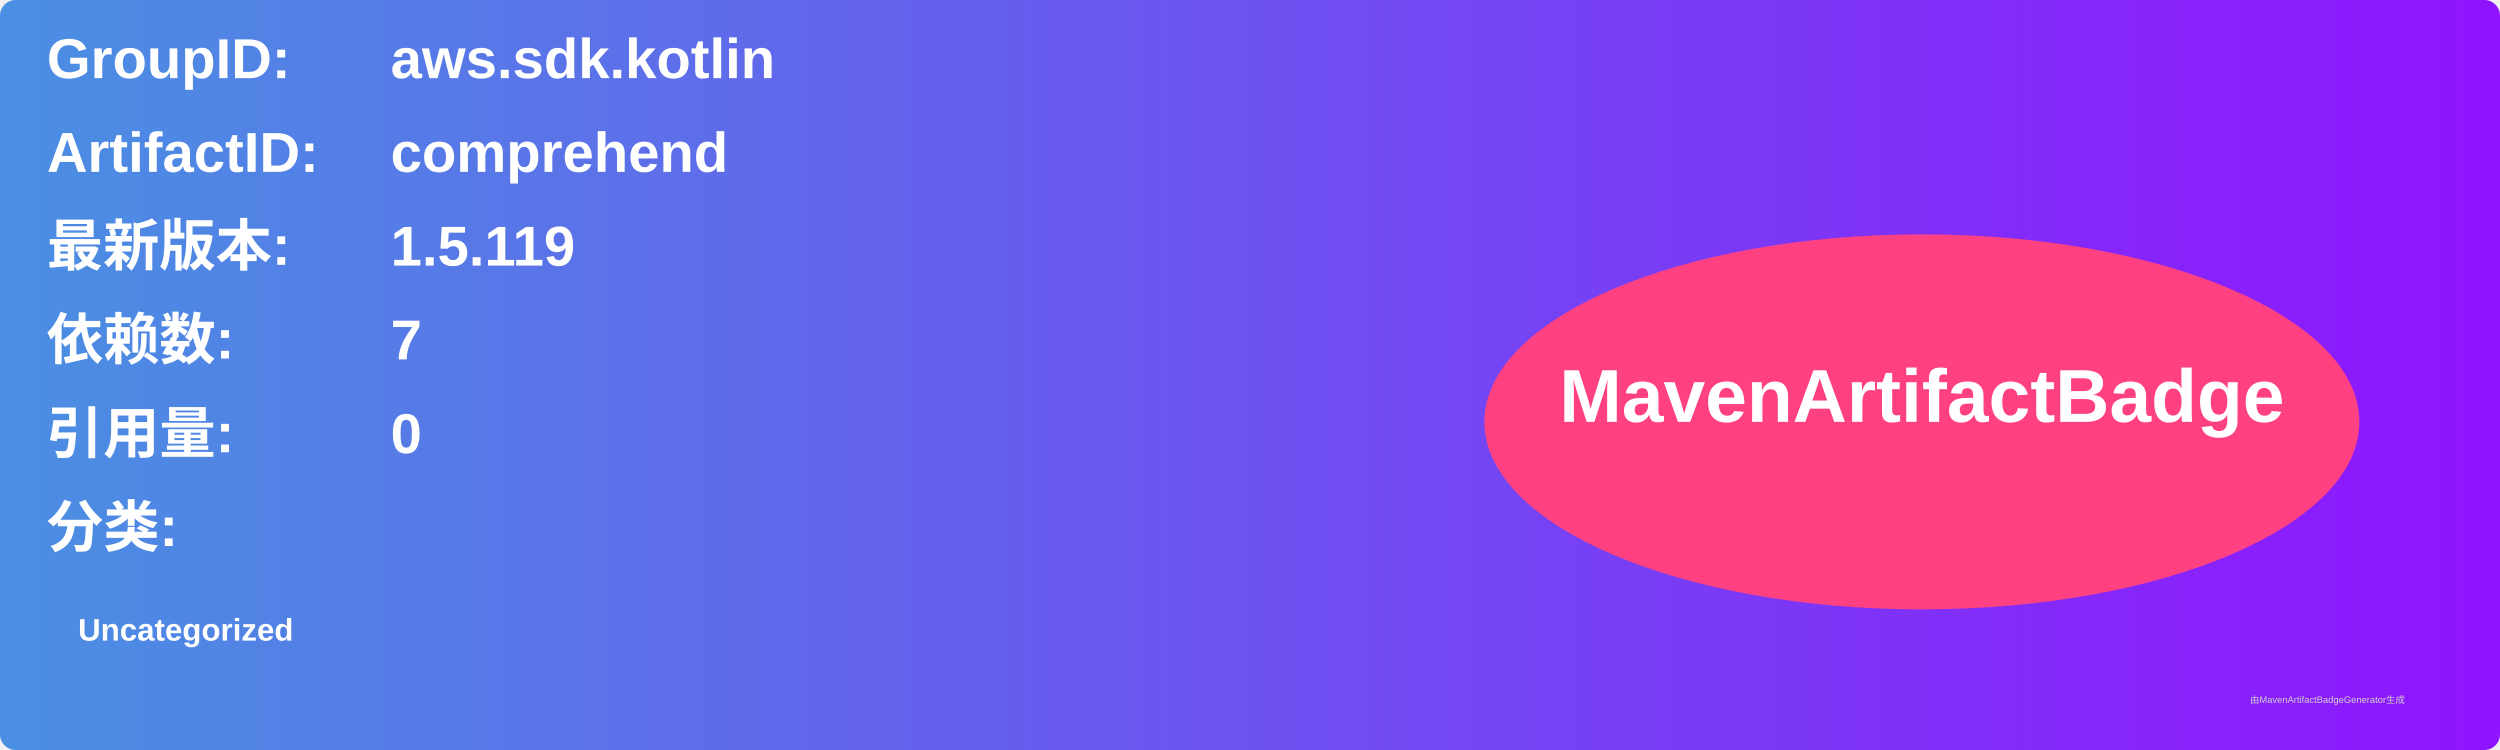
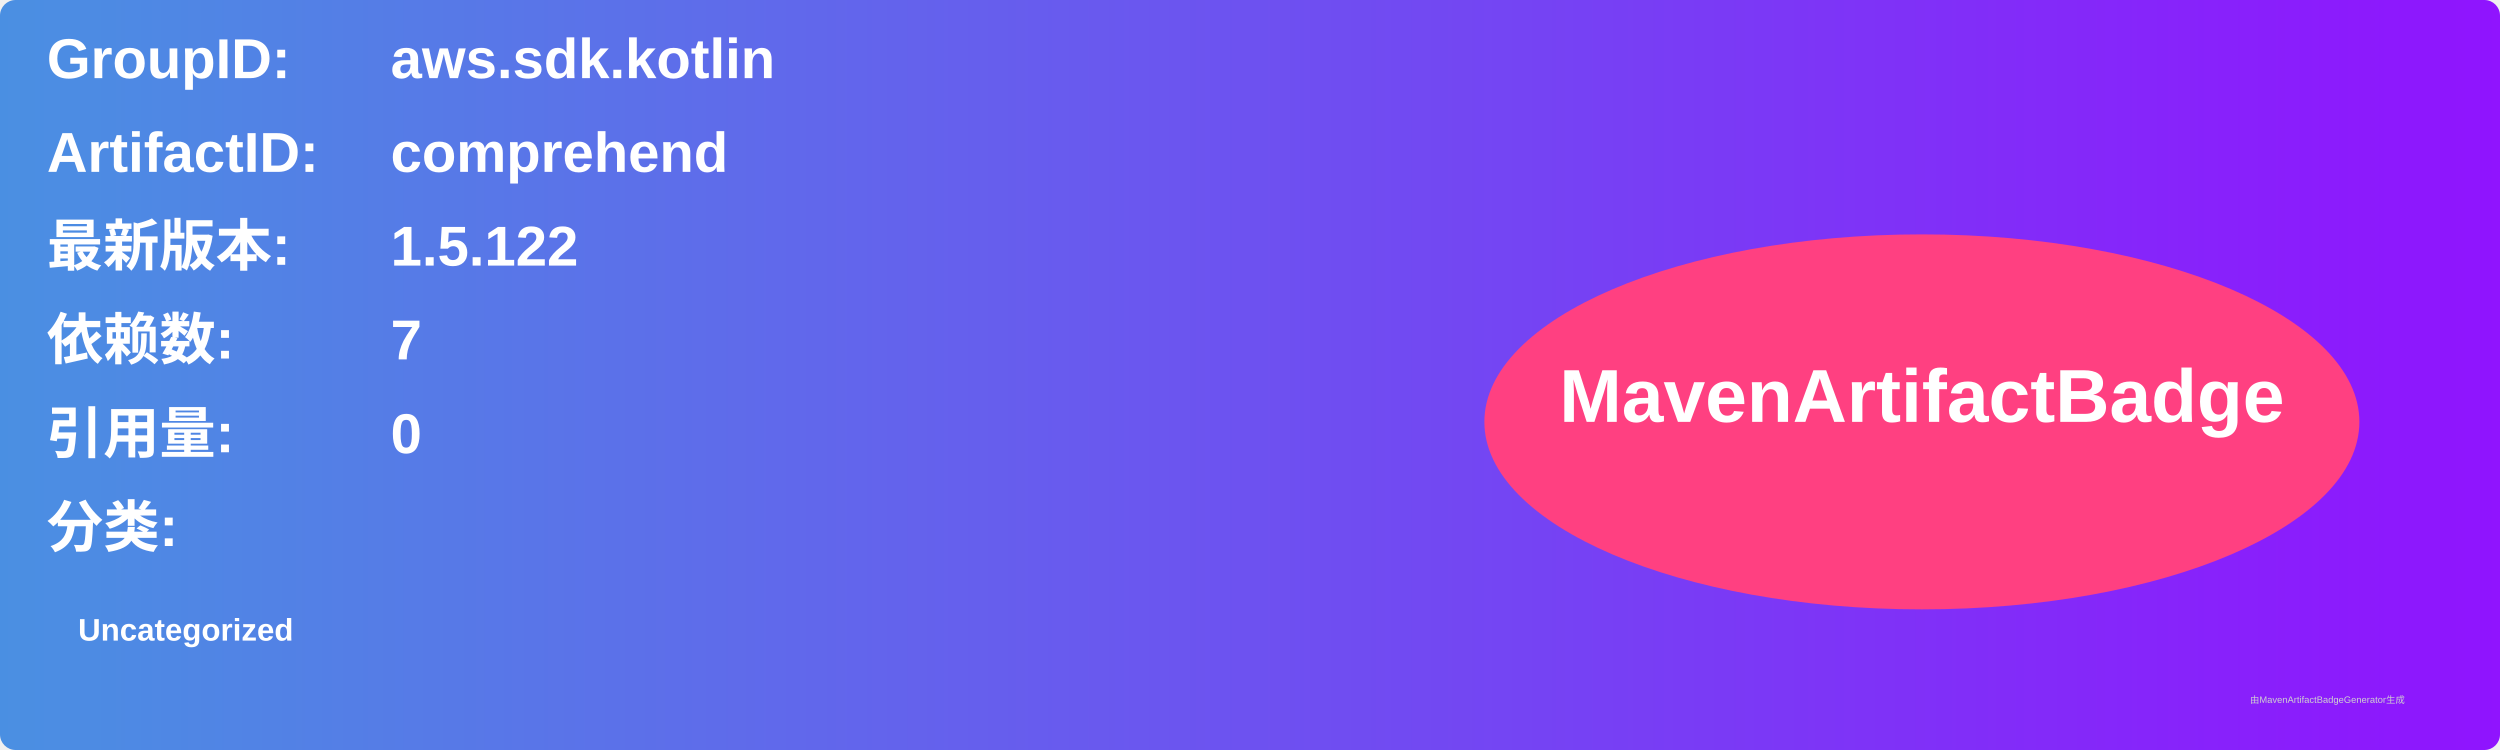
<svg xmlns="http://www.w3.org/2000/svg" width="800" height="240" viewBox="0 0 800 240">
  <linearGradient id="grad" x1="0%" y1="0%" x2="100%" y2="0%">
    <stop offset="0%" stop-color="#4a90e2" />
    <stop offset="100%" stop-color="#9013fe" />
  </linearGradient>
  <rect width="100%" height="100%" rx="5" ry="5" fill="url(#grad)" />
  <g transform="translate(15, 15)">
    <text x="0" y="10" font-family="Arial" font-size="18" fill="white" font-weight="bold" width="260">GroupID:</text>
    <text x="110" y="10" font-family="Arial" font-size="18" fill="white" font-weight="bold" width="460">aws.sdk.kotlin</text>
    <text x="0" y="40" font-family="Arial" font-size="18" fill="white" font-weight="bold" width="260">ArtifactID:</text>
    <text x="110" y="40" font-family="Arial" font-size="18" fill="white" font-weight="bold" width="460">comprehend</text>
    <text x="0" y="70" font-family="Arial" font-size="18" fill="white" font-weight="bold">最新版本:</text>
    <text x="110" y="70" font-family="Arial" font-size="18" fill="white" font-weight="bold">
-       <tspan font-weight="bold">1.5.119</tspan>
+       <tspan font-weight="bold">1.5.122</tspan>
    </text>
    <text x="0" y="100" font-family="Arial" font-size="18" fill="white" font-weight="bold">依赖数: </text>
    <text x="110" y="100" font-family="Arial" font-size="18" fill="white">
      <tspan font-weight="bold">7</tspan>
    </text>
    <text x="0" y="130" font-family="Arial" font-size="18" fill="white" font-weight="bold">引用量: </text>
    <text x="110" y="130" font-family="Arial" font-size="18" fill="white">
      <tspan font-weight="bold">0</tspan>
    </text>
    <text x="0" y="160" font-family="Arial" font-size="18" fill="white" font-weight="bold">分类:</text>
    <text x="10" y="190" font-family="Arial" font-size="10" fill="white">
      <tspan font-weight="bold">Uncategorized</tspan>
    </text>
    <ellipse cx="600" cy="120" rx="140" ry="60" fill="#ff4081" />
    <text x="600" y="120" text-anchor="middle" font-family="Arial" font-size="24" fill="white" font-weight="bold">MavenArtifactBadge</text>
  </g>
  <text x="720" y="225" font-family="Arial" font-size="3" fill="#d0d0d0">由MavenArtifactBadgeGenerator生成</text>
</svg>
